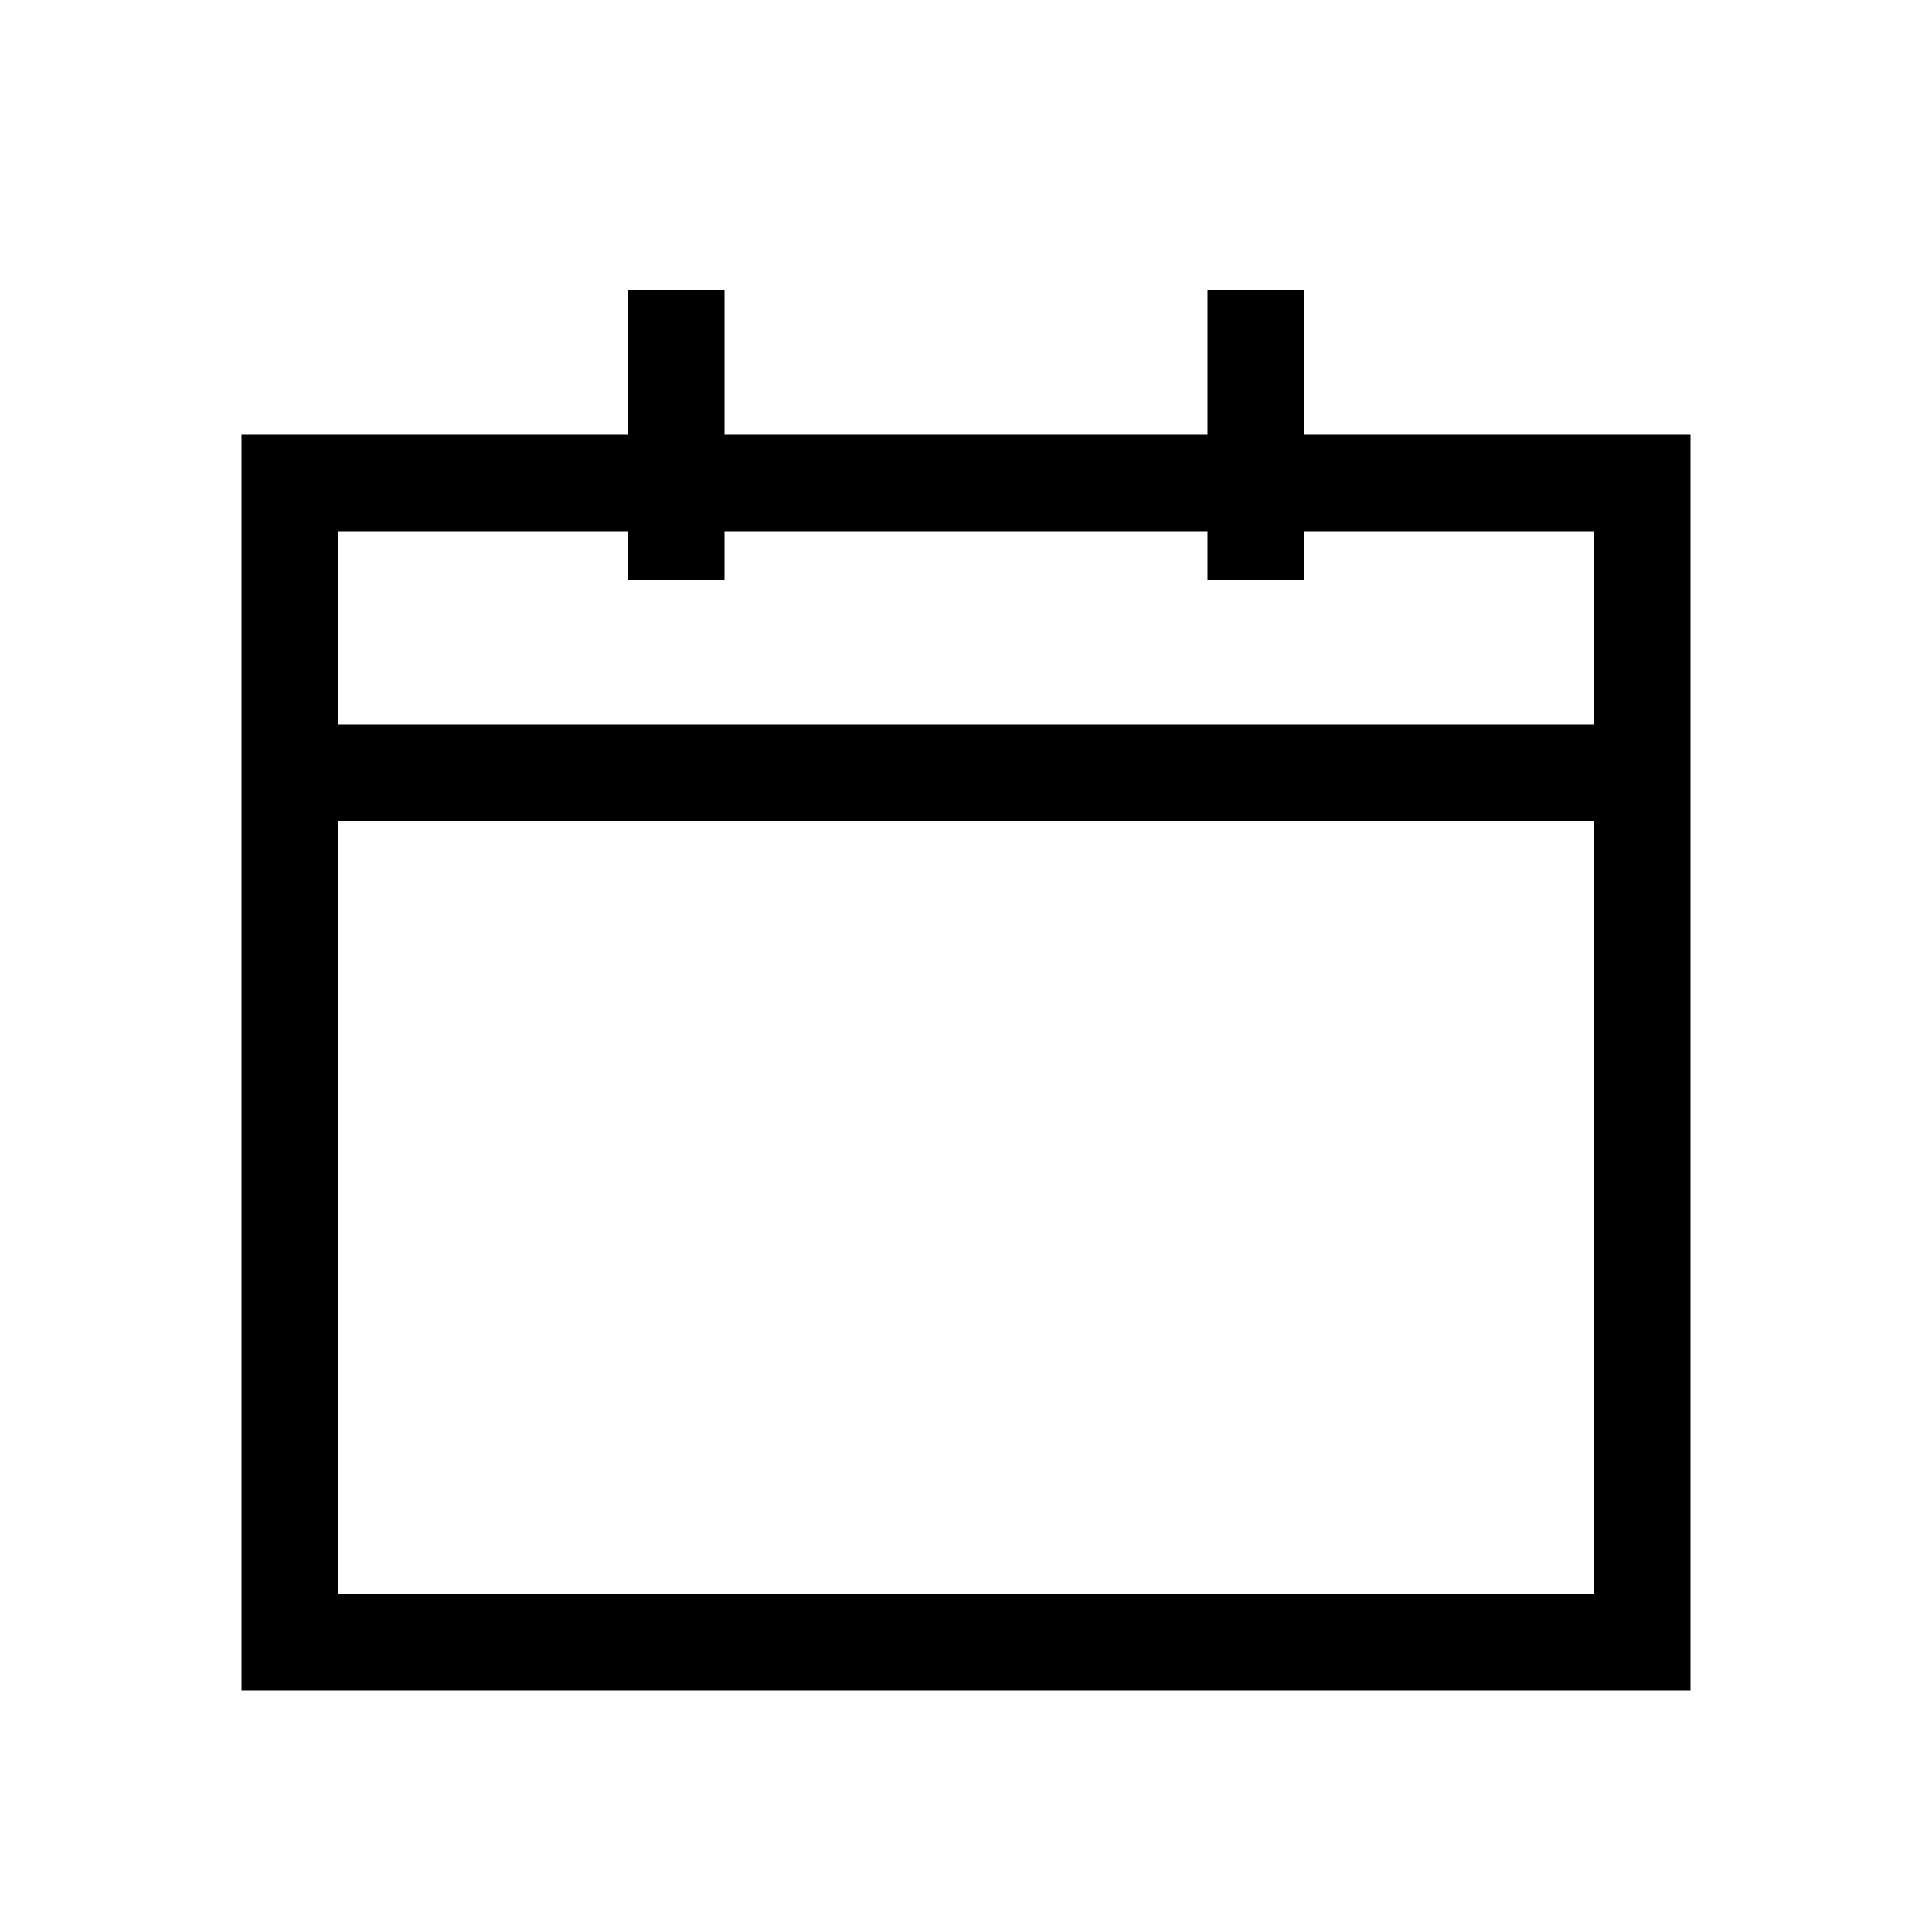
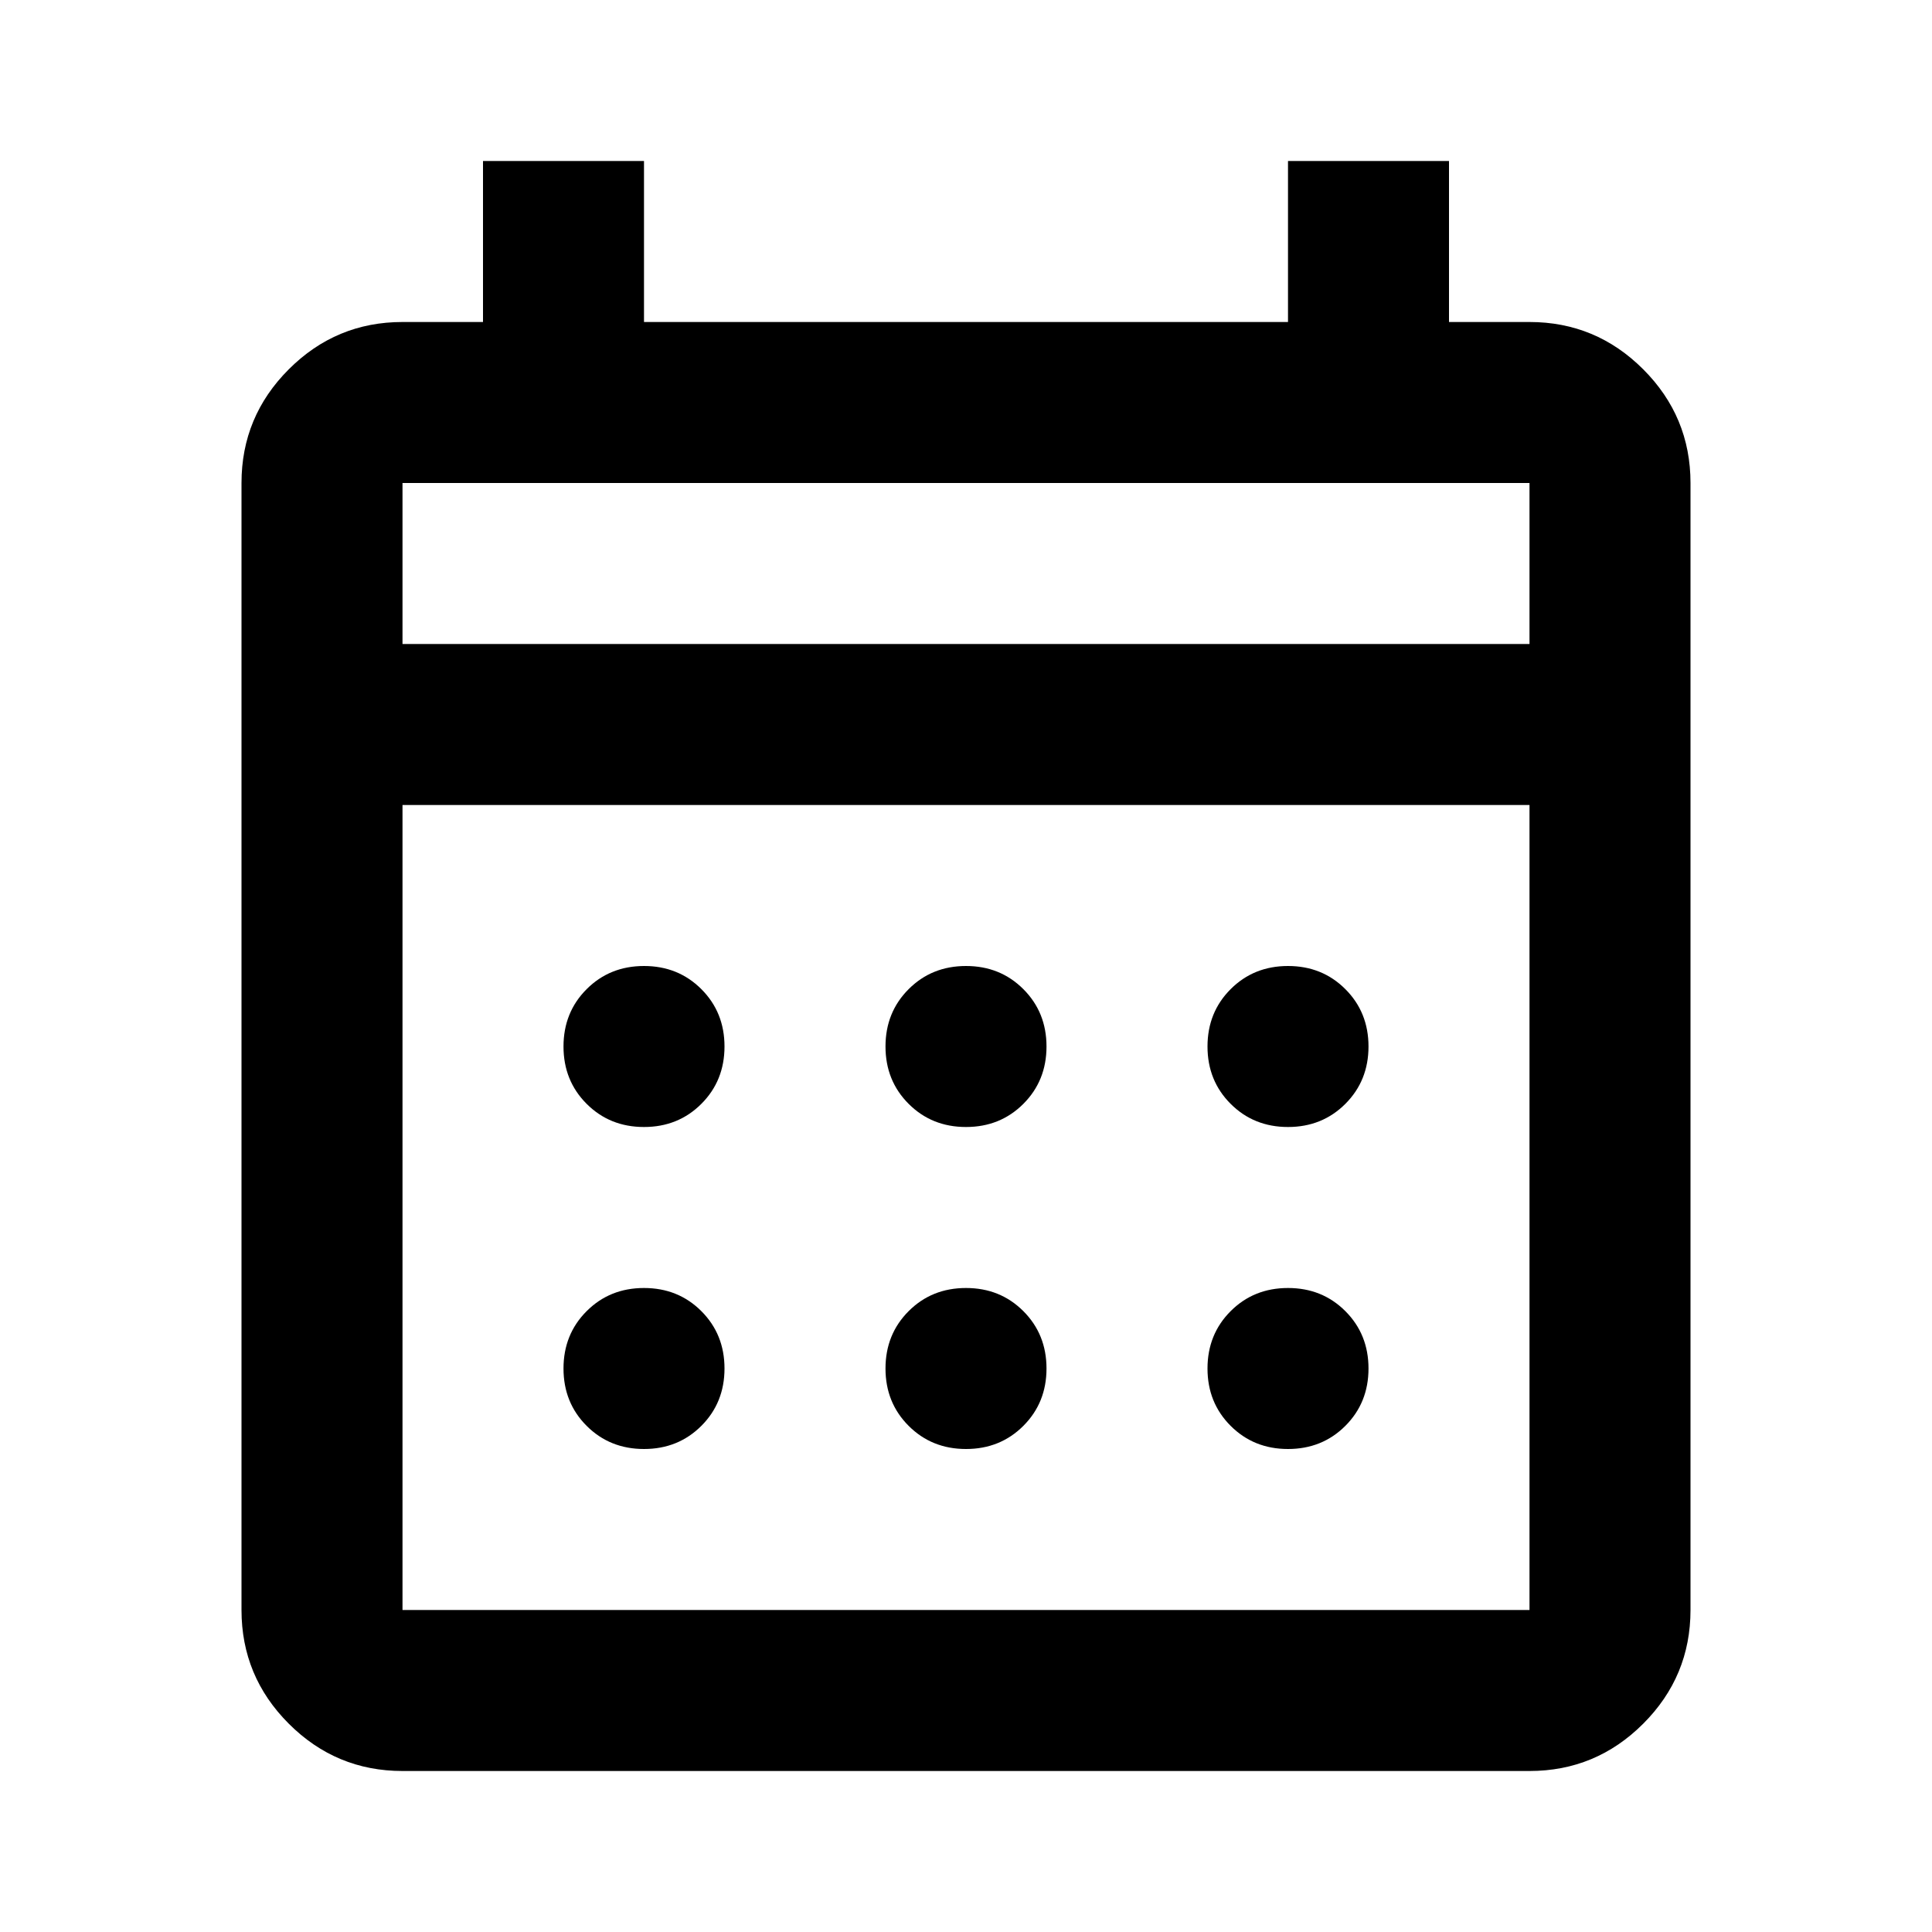
- <svg width="20" height="20" viewBox="0 0 20 20" fill="none" stroke="black" stroke-width="1">
-   <rect x="3" y="5" width="14" height="12" />
-   <path d="M3 8H17" />
-   <path d="M7 3V6 M13 3V6" />
+ <svg xmlns="http://www.w3.org/2000/svg" height="24px" viewBox="0 -960 960 960" width="24px" fill="#000000">
+   <path d="M200-80q-33 0-56.5-23.5T120-160v-560q0-33 23.5-56.5T200-800h40v-80h80v80h320v-80h80v80h40q33 0 56.5 23.5T840-720v560q0 33-23.5 56.5T760-80H200Zm0-80h560v-400H200v400Zm0-480h560v-80H200v80Zm0 0v-80 80Zm280 240q-17 0-28.5-11.5T440-440q0-17 11.5-28.5T480-480q17 0 28.5 11.5T520-440q0 17-11.5 28.5T480-400Zm-160 0q-17 0-28.5-11.5T280-440q0-17 11.5-28.5T320-480q17 0 28.5 11.5T360-440q0 17-11.5 28.5T320-400Zm320 0q-17 0-28.5-11.5T600-440q0-17 11.5-28.5T640-480q17 0 28.5 11.5T680-440q0 17-11.5 28.5T640-400ZM480-240q-17 0-28.5-11.5T440-280q0-17 11.5-28.5T480-320q17 0 28.5 11.5T520-280q0 17-11.5 28.5T480-240Zm-160 0q-17 0-28.5-11.5T280-280q0-17 11.5-28.5T320-320q17 0 28.5 11.5T360-280q0 17-11.5 28.5T320-240Zm320 0q-17 0-28.5-11.5T600-280q0-17 11.5-28.5T640-320q17 0 28.5 11.5T680-280q0 17-11.5 28.5T640-240Z" />
</svg>
